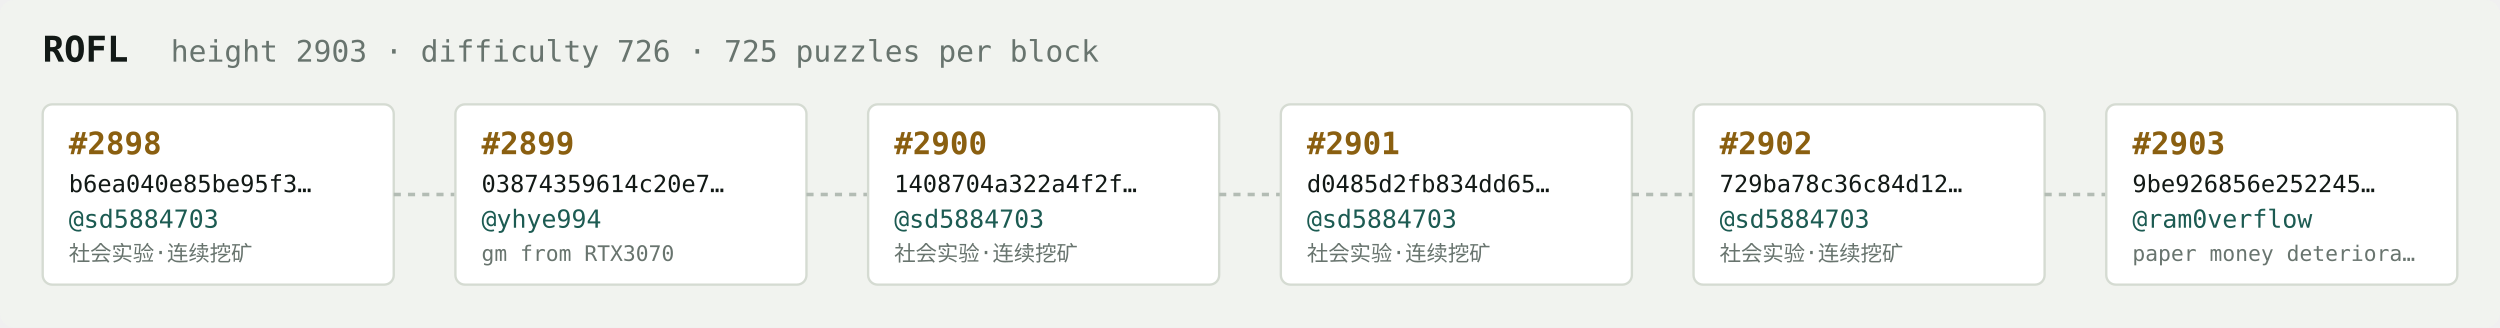
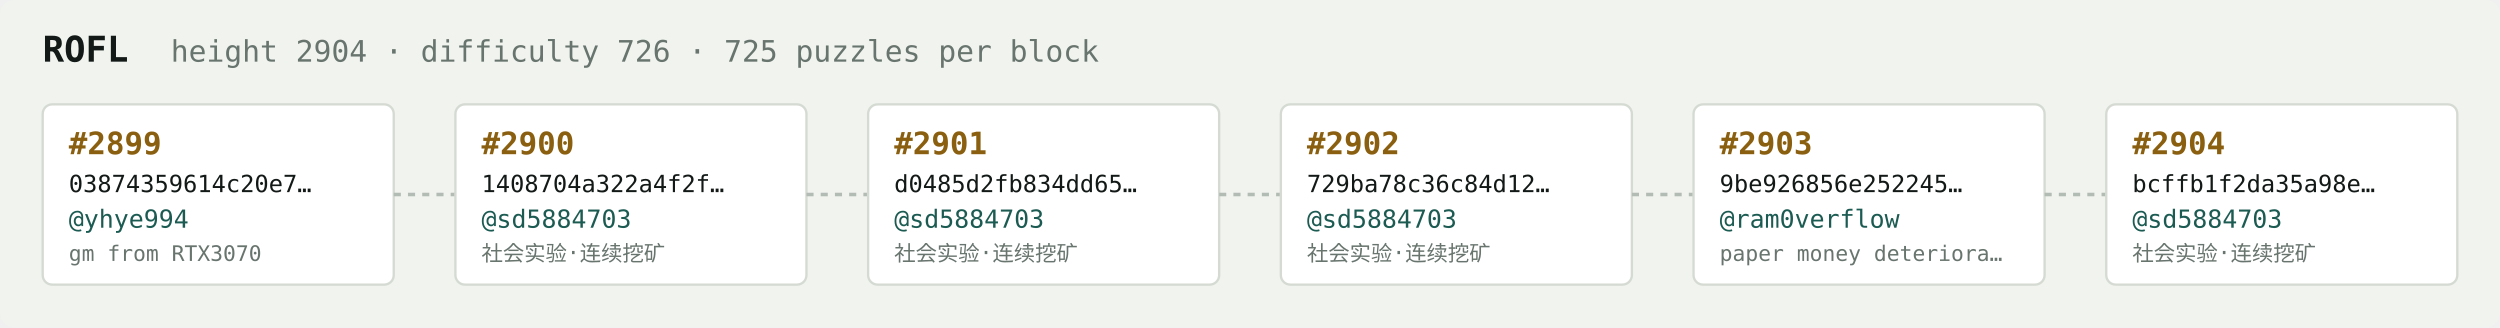
<svg xmlns="http://www.w3.org/2000/svg" width="1054" height="138" viewBox="0 0 1054 138" font-family="ui-monospace,SFMono-Regular,Menlo,monospace">
  <rect fill="#f1f3ef" width="1054" height="138" rx="6" />
  <text x="18" y="26" fill="#121916" font-size="15" font-weight="700">ROFL</text>
-   <text x="72" y="26" fill="#68746e" font-size="12.5">height 2903 · difficulty 726 · 725 puzzles per block</text>
+   <text x="72" y="26" fill="#68746e" font-size="12.5">height 2904 · difficulty 726 · 725 puzzles per block</text>
  <rect x="18" y="44" width="148" height="76" rx="4" fill="#ffffff" stroke="#d5dbd2" stroke-width="1" />
-   <text x="29" y="65" fill="#8a5f10" font-size="13" font-weight="700">#2898</text>
-   <text x="29" y="81" fill="#121916" font-size="10">b6ea040e85be95f3…</text>
-   <text x="29" y="96" fill="#1c5b52" font-size="10.5">@sd5884703</text>
-   <text x="29" y="110" fill="#68746e" font-size="9">社会实验·连续挖矿</text>
+   <text x="29" y="65" fill="#8a5f10" font-size="13" font-weight="700">#2899</text>
+   <text x="29" y="81" fill="#121916" font-size="10">03874359614c20e7…</text>
+   <text x="29" y="96" fill="#1c5b52" font-size="10.5">@yhye994</text>
+   <text x="29" y="110" fill="#68746e" font-size="9">gm from RTX3070</text>
  <line x1="166" y1="82.0" x2="192" y2="82.0" stroke="#b3bcb4" stroke-width="1.5" stroke-dasharray="3 3" />
  <rect x="192" y="44" width="148" height="76" rx="4" fill="#ffffff" stroke="#d5dbd2" stroke-width="1" />
-   <text x="203" y="65" fill="#8a5f10" font-size="13" font-weight="700">#2899</text>
-   <text x="203" y="81" fill="#121916" font-size="10">03874359614c20e7…</text>
-   <text x="203" y="96" fill="#1c5b52" font-size="10.5">@yhye994</text>
-   <text x="203" y="110" fill="#68746e" font-size="9">gm from RTX3070</text>
+   <text x="203" y="65" fill="#8a5f10" font-size="13" font-weight="700">#2900</text>
+   <text x="203" y="81" fill="#121916" font-size="10">1408704a322a4f2f…</text>
+   <text x="203" y="96" fill="#1c5b52" font-size="10.5">@sd5884703</text>
+   <text x="203" y="110" fill="#68746e" font-size="9">社会实验·连续挖矿</text>
  <line x1="340" y1="82.0" x2="366" y2="82.0" stroke="#b3bcb4" stroke-width="1.5" stroke-dasharray="3 3" />
  <rect x="366" y="44" width="148" height="76" rx="4" fill="#ffffff" stroke="#d5dbd2" stroke-width="1" />
-   <text x="377" y="65" fill="#8a5f10" font-size="13" font-weight="700">#2900</text>
-   <text x="377" y="81" fill="#121916" font-size="10">1408704a322a4f2f…</text>
+   <text x="377" y="65" fill="#8a5f10" font-size="13" font-weight="700">#2901</text>
+   <text x="377" y="81" fill="#121916" font-size="10">d0485d2fb834dd65…</text>
  <text x="377" y="96" fill="#1c5b52" font-size="10.5">@sd5884703</text>
  <text x="377" y="110" fill="#68746e" font-size="9">社会实验·连续挖矿</text>
  <line x1="514" y1="82.0" x2="540" y2="82.0" stroke="#b3bcb4" stroke-width="1.5" stroke-dasharray="3 3" />
  <rect x="540" y="44" width="148" height="76" rx="4" fill="#ffffff" stroke="#d5dbd2" stroke-width="1" />
-   <text x="551" y="65" fill="#8a5f10" font-size="13" font-weight="700">#2901</text>
-   <text x="551" y="81" fill="#121916" font-size="10">d0485d2fb834dd65…</text>
+   <text x="551" y="65" fill="#8a5f10" font-size="13" font-weight="700">#2902</text>
+   <text x="551" y="81" fill="#121916" font-size="10">729ba78c36c84d12…</text>
  <text x="551" y="96" fill="#1c5b52" font-size="10.5">@sd5884703</text>
  <text x="551" y="110" fill="#68746e" font-size="9">社会实验·连续挖矿</text>
  <line x1="688" y1="82.0" x2="714" y2="82.0" stroke="#b3bcb4" stroke-width="1.5" stroke-dasharray="3 3" />
  <rect x="714" y="44" width="148" height="76" rx="4" fill="#ffffff" stroke="#d5dbd2" stroke-width="1" />
-   <text x="725" y="65" fill="#8a5f10" font-size="13" font-weight="700">#2902</text>
-   <text x="725" y="81" fill="#121916" font-size="10">729ba78c36c84d12…</text>
-   <text x="725" y="96" fill="#1c5b52" font-size="10.5">@sd5884703</text>
-   <text x="725" y="110" fill="#68746e" font-size="9">社会实验·连续挖矿</text>
+   <text x="725" y="65" fill="#8a5f10" font-size="13" font-weight="700">#2903</text>
+   <text x="725" y="81" fill="#121916" font-size="10">9be926856e252245…</text>
+   <text x="725" y="96" fill="#1c5b52" font-size="10.5">@ram0verflow</text>
+   <text x="725" y="110" fill="#68746e" font-size="9">paper money deteriora…</text>
  <line x1="862" y1="82.0" x2="888" y2="82.0" stroke="#b3bcb4" stroke-width="1.5" stroke-dasharray="3 3" />
  <rect x="888" y="44" width="148" height="76" rx="4" fill="#ffffff" stroke="#d5dbd2" stroke-width="1" />
-   <text x="899" y="65" fill="#8a5f10" font-size="13" font-weight="700">#2903</text>
-   <text x="899" y="81" fill="#121916" font-size="10">9be926856e252245…</text>
-   <text x="899" y="96" fill="#1c5b52" font-size="10.5">@ram0verflow</text>
-   <text x="899" y="110" fill="#68746e" font-size="9">paper money deteriora…</text>
+   <text x="899" y="65" fill="#8a5f10" font-size="13" font-weight="700">#2904</text>
+   <text x="899" y="81" fill="#121916" font-size="10">bcffb1f2da35a98e…</text>
+   <text x="899" y="96" fill="#1c5b52" font-size="10.5">@sd5884703</text>
+   <text x="899" y="110" fill="#68746e" font-size="9">社会实验·连续挖矿</text>
</svg>
